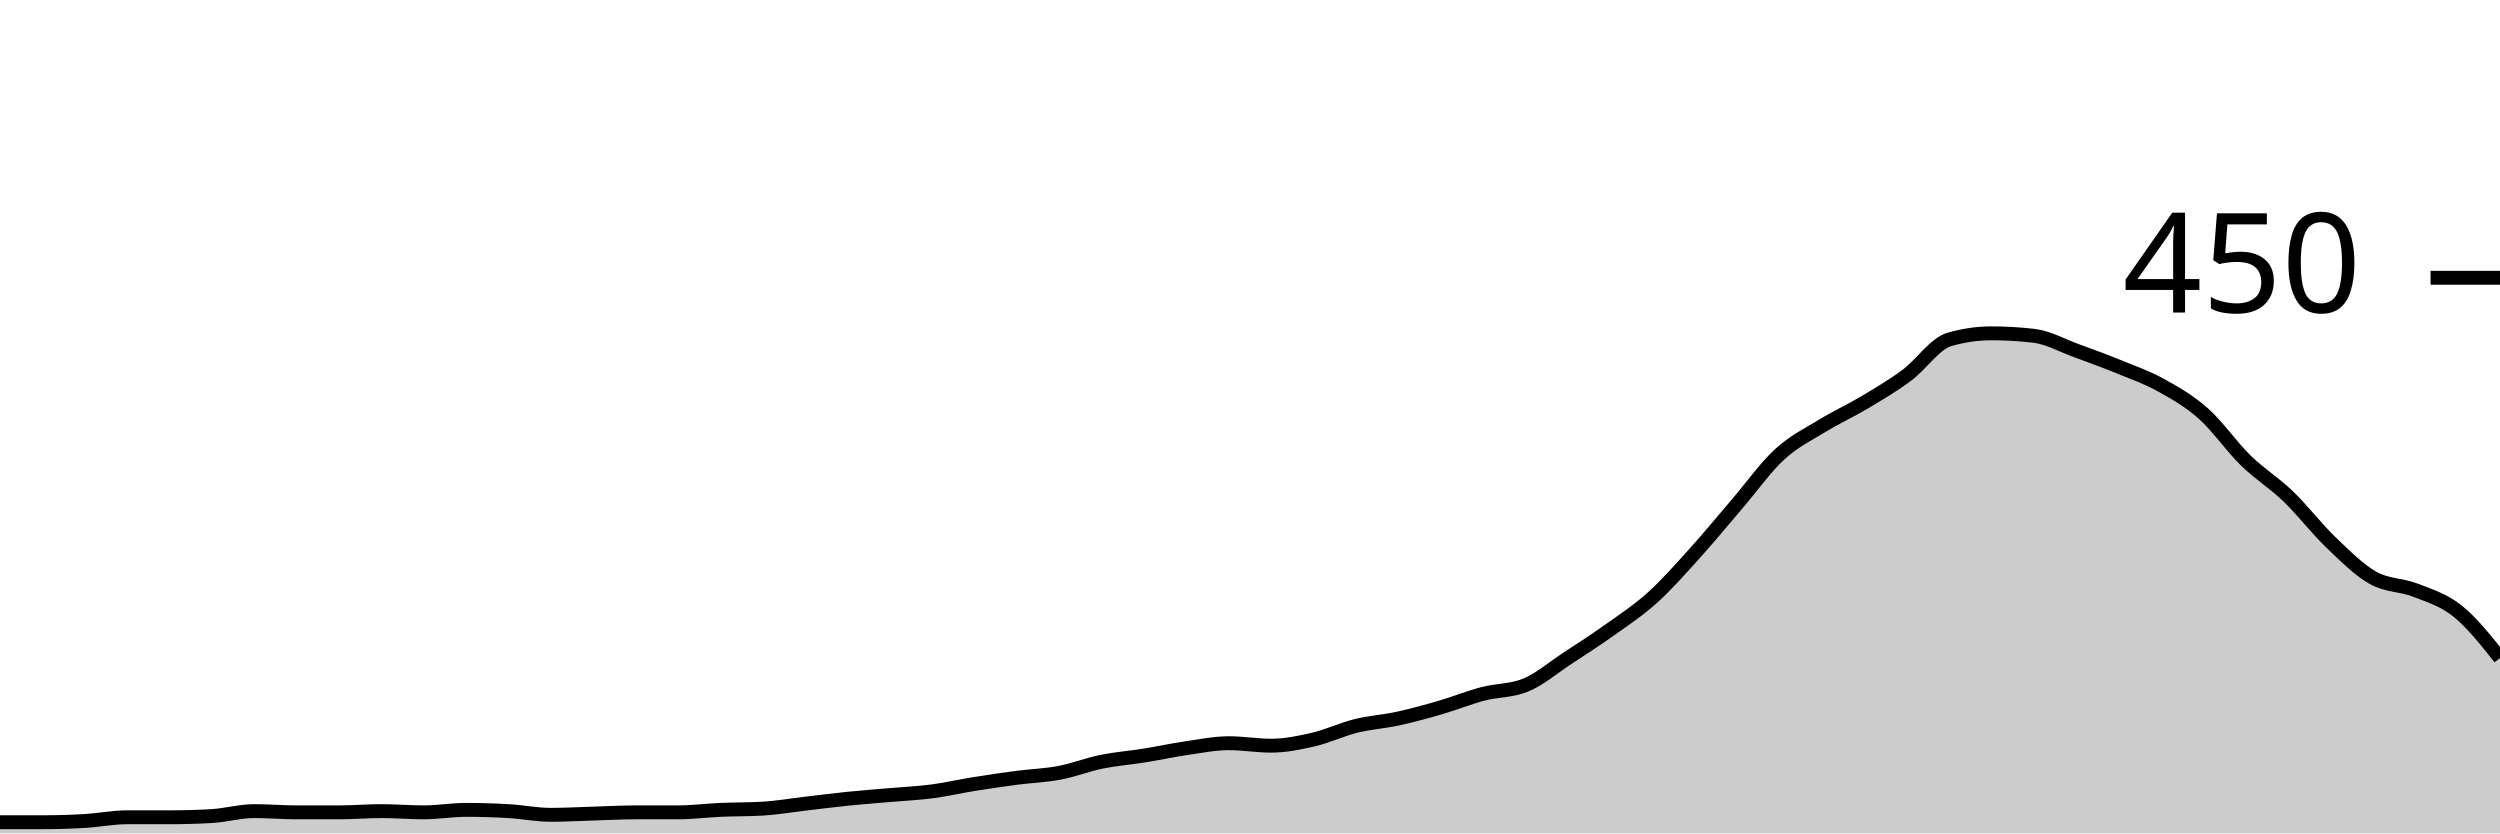
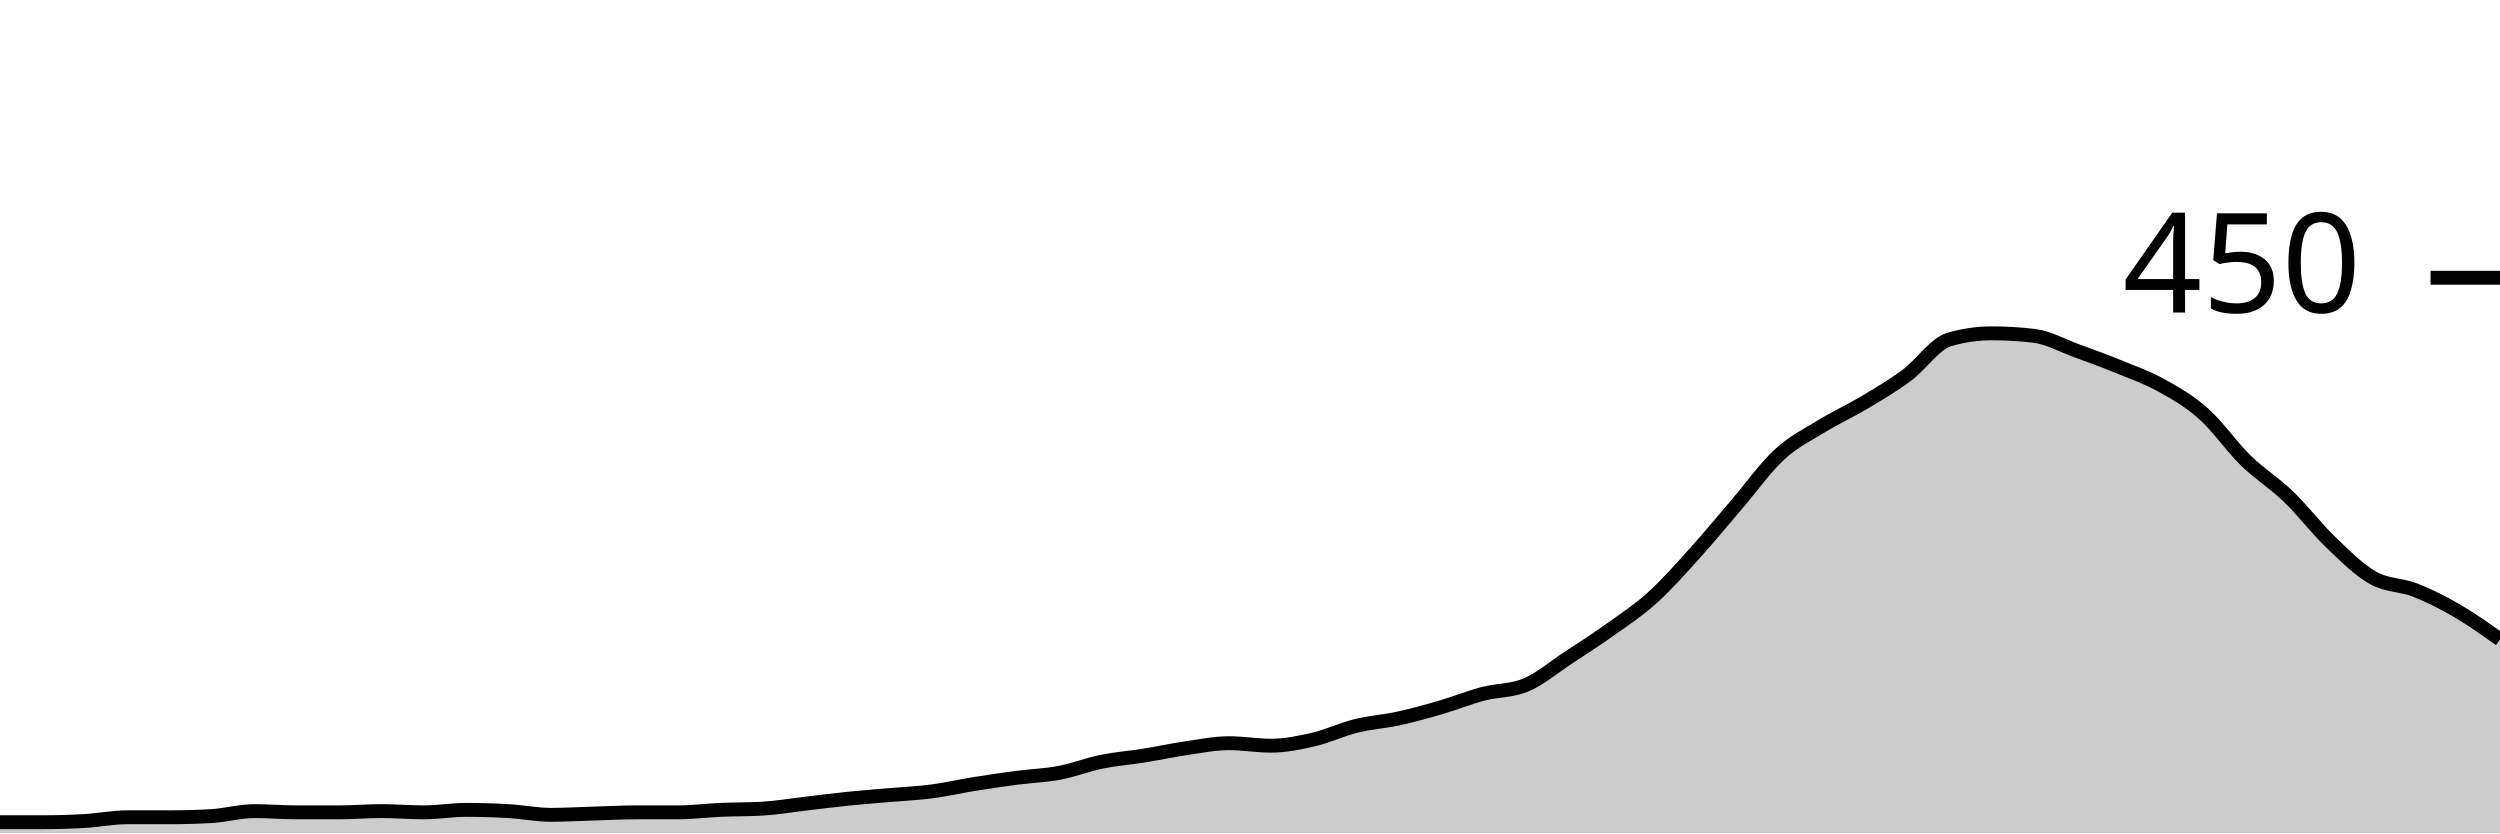
<svg xmlns="http://www.w3.org/2000/svg" viewBox="0 0 180 60">
  <g transform="translate(0,20)">
-     <path class="area" fill="rgba(0, 0, 0, 0.2)" d="M0,39.2C1.017,39.2,2.034,39.2,3.051,39.2C4.068,39.2,5.085,39.17,6.102,39.111C7.119,39.052,8.136,38.844,9.153,38.844C10.169,38.844,11.186,38.844,12.203,38.844C13.22,38.844,14.237,38.815,15.254,38.756C16.271,38.696,17.288,38.4,18.305,38.4C19.322,38.4,20.339,38.489,21.356,38.489C22.373,38.489,23.39,38.489,24.407,38.489C25.424,38.489,26.441,38.4,27.458,38.4C28.475,38.4,29.492,38.489,30.508,38.489C31.525,38.489,32.542,38.311,33.559,38.311C34.576,38.311,35.593,38.341,36.61,38.4C37.627,38.459,38.644,38.667,39.661,38.667C40.678,38.667,41.695,38.607,42.712,38.578C43.729,38.548,44.746,38.489,45.763,38.489C46.78,38.489,47.797,38.489,48.814,38.489C49.831,38.489,50.847,38.356,51.864,38.311C52.881,38.267,53.898,38.281,54.915,38.222C55.932,38.163,56.949,37.985,57.966,37.867C58.983,37.748,60,37.615,61.017,37.511C62.034,37.407,63.051,37.333,64.068,37.244C65.085,37.156,66.102,37.111,67.119,36.978C68.136,36.844,69.153,36.607,70.169,36.444C71.186,36.281,72.203,36.133,73.22,36C74.237,35.867,75.254,35.837,76.271,35.644C77.288,35.452,78.305,35.052,79.322,34.844C80.339,34.637,81.356,34.563,82.373,34.4C83.39,34.237,84.407,34.015,85.424,33.867C86.441,33.719,87.458,33.511,88.475,33.511C89.492,33.511,90.508,33.689,91.525,33.689C92.542,33.689,93.559,33.481,94.576,33.244C95.593,33.007,96.61,32.519,97.627,32.267C98.644,32.015,99.661,31.956,100.678,31.733C101.695,31.511,102.712,31.23,103.729,30.933C104.746,30.637,105.763,30.222,106.78,29.956C107.797,29.689,108.814,29.748,109.831,29.333C110.847,28.919,111.864,28.044,112.881,27.378C113.898,26.711,114.915,26.059,115.932,25.333C116.949,24.607,117.966,23.941,118.983,23.022C120,22.104,121.017,20.948,122.034,19.822C123.051,18.696,124.068,17.452,125.085,16.267C126.102,15.081,127.119,13.644,128.136,12.711C129.153,11.778,130.169,11.289,131.186,10.667C132.203,10.044,133.22,9.585,134.237,8.978C135.254,8.37,136.271,7.778,137.288,7.022C138.305,6.267,139.322,4.741,140.339,4.444C141.356,4.148,142.373,4,143.39,4C144.407,4,145.424,4.059,146.441,4.178C147.458,4.296,148.475,4.874,149.492,5.244C150.508,5.615,151.525,5.985,152.542,6.4C153.559,6.815,154.576,7.17,155.593,7.733C156.61,8.296,157.627,8.874,158.644,9.778C159.661,10.681,160.678,12.163,161.695,13.156C162.712,14.148,163.729,14.756,164.746,15.733C165.763,16.711,166.78,18.044,167.797,19.022C168.814,20,169.831,21.022,170.847,21.6C171.864,22.178,172.881,22.089,173.898,22.489C174.915,22.889,175.932,23.185,176.949,24C177.966,24.815,178.983,26.096,180,27.378L180,40C178.983,40,177.966,40,176.949,40C175.932,40,174.915,40,173.898,40C172.881,40,171.864,40,170.847,40C169.831,40,168.814,40,167.797,40C166.78,40,165.763,40,164.746,40C163.729,40,162.712,40,161.695,40C160.678,40,159.661,40,158.644,40C157.627,40,156.61,40,155.593,40C154.576,40,153.559,40,152.542,40C151.525,40,150.508,40,149.492,40C148.475,40,147.458,40,146.441,40C145.424,40,144.407,40,143.39,40C142.373,40,141.356,40,140.339,40C139.322,40,138.305,40,137.288,40C136.271,40,135.254,40,134.237,40C133.22,40,132.203,40,131.186,40C130.169,40,129.153,40,128.136,40C127.119,40,126.102,40,125.085,40C124.068,40,123.051,40,122.034,40C121.017,40,120,40,118.983,40C117.966,40,116.949,40,115.932,40C114.915,40,113.898,40,112.881,40C111.864,40,110.847,40,109.831,40C108.814,40,107.797,40,106.78,40C105.763,40,104.746,40,103.729,40C102.712,40,101.695,40,100.678,40C99.661,40,98.644,40,97.627,40C96.61,40,95.593,40,94.576,40C93.559,40,92.542,40,91.525,40C90.508,40,89.492,40,88.475,40C87.458,40,86.441,40,85.424,40C84.407,40,83.39,40,82.373,40C81.356,40,80.339,40,79.322,40C78.305,40,77.288,40,76.271,40C75.254,40,74.237,40,73.22,40C72.203,40,71.186,40,70.169,40C69.153,40,68.136,40,67.119,40C66.102,40,65.085,40,64.068,40C63.051,40,62.034,40,61.017,40C60,40,58.983,40,57.966,40C56.949,40,55.932,40,54.915,40C53.898,40,52.881,40,51.864,40C50.847,40,49.831,40,48.814,40C47.797,40,46.78,40,45.763,40C44.746,40,43.729,40,42.712,40C41.695,40,40.678,40,39.661,40C38.644,40,37.627,40,36.61,40C35.593,40,34.576,40,33.559,40C32.542,40,31.525,40,30.508,40C29.492,40,28.475,40,27.458,40C26.441,40,25.424,40,24.407,40C23.39,40,22.373,40,21.356,40C20.339,40,19.322,40,18.305,40C17.288,40,16.271,40,15.254,40C14.237,40,13.22,40,12.203,40C11.186,40,10.169,40,9.153,40C8.136,40,7.119,40,6.102,40C5.085,40,4.068,40,3.051,40C2.034,40,1.017,40,0,40Z" />
-     <path class="line" stroke="black" fill="none" d="M0,39.2C1.017,39.2,2.034,39.2,3.051,39.2C4.068,39.2,5.085,39.17,6.102,39.111C7.119,39.052,8.136,38.844,9.153,38.844C10.169,38.844,11.186,38.844,12.203,38.844C13.22,38.844,14.237,38.815,15.254,38.756C16.271,38.696,17.288,38.4,18.305,38.4C19.322,38.4,20.339,38.489,21.356,38.489C22.373,38.489,23.39,38.489,24.407,38.489C25.424,38.489,26.441,38.4,27.458,38.4C28.475,38.4,29.492,38.489,30.508,38.489C31.525,38.489,32.542,38.311,33.559,38.311C34.576,38.311,35.593,38.341,36.61,38.4C37.627,38.459,38.644,38.667,39.661,38.667C40.678,38.667,41.695,38.607,42.712,38.578C43.729,38.548,44.746,38.489,45.763,38.489C46.78,38.489,47.797,38.489,48.814,38.489C49.831,38.489,50.847,38.356,51.864,38.311C52.881,38.267,53.898,38.281,54.915,38.222C55.932,38.163,56.949,37.985,57.966,37.867C58.983,37.748,60,37.615,61.017,37.511C62.034,37.407,63.051,37.333,64.068,37.244C65.085,37.156,66.102,37.111,67.119,36.978C68.136,36.844,69.153,36.607,70.169,36.444C71.186,36.281,72.203,36.133,73.22,36C74.237,35.867,75.254,35.837,76.271,35.644C77.288,35.452,78.305,35.052,79.322,34.844C80.339,34.637,81.356,34.563,82.373,34.4C83.39,34.237,84.407,34.015,85.424,33.867C86.441,33.719,87.458,33.511,88.475,33.511C89.492,33.511,90.508,33.689,91.525,33.689C92.542,33.689,93.559,33.481,94.576,33.244C95.593,33.007,96.61,32.519,97.627,32.267C98.644,32.015,99.661,31.956,100.678,31.733C101.695,31.511,102.712,31.23,103.729,30.933C104.746,30.637,105.763,30.222,106.78,29.956C107.797,29.689,108.814,29.748,109.831,29.333C110.847,28.919,111.864,28.044,112.881,27.378C113.898,26.711,114.915,26.059,115.932,25.333C116.949,24.607,117.966,23.941,118.983,23.022C120,22.104,121.017,20.948,122.034,19.822C123.051,18.696,124.068,17.452,125.085,16.267C126.102,15.081,127.119,13.644,128.136,12.711C129.153,11.778,130.169,11.289,131.186,10.667C132.203,10.044,133.22,9.585,134.237,8.978C135.254,8.37,136.271,7.778,137.288,7.022C138.305,6.267,139.322,4.741,140.339,4.444C141.356,4.148,142.373,4,143.39,4C144.407,4,145.424,4.059,146.441,4.178C147.458,4.296,148.475,4.874,149.492,5.244C150.508,5.615,151.525,5.985,152.542,6.4C153.559,6.815,154.576,7.17,155.593,7.733C156.61,8.296,157.627,8.874,158.644,9.778C159.661,10.681,160.678,12.163,161.695,13.156C162.712,14.148,163.729,14.756,164.746,15.733C165.763,16.711,166.78,18.044,167.797,19.022C168.814,20,169.831,21.022,170.847,21.6C171.864,22.178,172.881,22.089,173.898,22.489C174.915,22.889,175.932,23.185,176.949,24C177.966,24.815,178.983,26.096,180,27.378" />
+     <path class="area" fill="rgba(0, 0, 0, 0.2)" d="M0,39.2C1.017,39.2,2.034,39.2,3.051,39.2C4.068,39.2,5.085,39.17,6.102,39.111C7.119,39.052,8.136,38.844,9.153,38.844C10.169,38.844,11.186,38.844,12.203,38.844C13.22,38.844,14.237,38.815,15.254,38.756C16.271,38.696,17.288,38.4,18.305,38.4C19.322,38.4,20.339,38.489,21.356,38.489C22.373,38.489,23.39,38.489,24.407,38.489C25.424,38.489,26.441,38.4,27.458,38.4C28.475,38.4,29.492,38.489,30.508,38.489C31.525,38.489,32.542,38.311,33.559,38.311C34.576,38.311,35.593,38.341,36.61,38.4C37.627,38.459,38.644,38.667,39.661,38.667C40.678,38.667,41.695,38.607,42.712,38.578C43.729,38.548,44.746,38.489,45.763,38.489C46.78,38.489,47.797,38.489,48.814,38.489C49.831,38.489,50.847,38.356,51.864,38.311C52.881,38.267,53.898,38.281,54.915,38.222C55.932,38.163,56.949,37.985,57.966,37.867C58.983,37.748,60,37.615,61.017,37.511C62.034,37.407,63.051,37.333,64.068,37.244C65.085,37.156,66.102,37.111,67.119,36.978C68.136,36.844,69.153,36.607,70.169,36.444C71.186,36.281,72.203,36.133,73.22,36C74.237,35.867,75.254,35.837,76.271,35.644C77.288,35.452,78.305,35.052,79.322,34.844C80.339,34.637,81.356,34.563,82.373,34.4C83.39,34.237,84.407,34.015,85.424,33.867C86.441,33.719,87.458,33.511,88.475,33.511C89.492,33.511,90.508,33.689,91.525,33.689C92.542,33.689,93.559,33.481,94.576,33.244C95.593,33.007,96.61,32.519,97.627,32.267C98.644,32.015,99.661,31.956,100.678,31.733C101.695,31.511,102.712,31.23,103.729,30.933C104.746,30.637,105.763,30.222,106.78,29.956C107.797,29.689,108.814,29.748,109.831,29.333C110.847,28.919,111.864,28.044,112.881,27.378C113.898,26.711,114.915,26.059,115.932,25.333C116.949,24.607,117.966,23.941,118.983,23.022C120,22.104,121.017,20.948,122.034,19.822C123.051,18.696,124.068,17.452,125.085,16.267C126.102,15.081,127.119,13.644,128.136,12.711C129.153,11.778,130.169,11.289,131.186,10.667C132.203,10.044,133.22,9.585,134.237,8.978C135.254,8.37,136.271,7.778,137.288,7.022C138.305,6.267,139.322,4.741,140.339,4.444C141.356,4.148,142.373,4,143.39,4C144.407,4,145.424,4.059,146.441,4.178C147.458,4.296,148.475,4.874,149.492,5.244C150.508,5.615,151.525,5.985,152.542,6.4C153.559,6.815,154.576,7.17,155.593,7.733C156.61,8.296,157.627,8.874,158.644,9.778C159.661,10.681,160.678,12.163,161.695,13.156C162.712,14.148,163.729,14.756,164.746,15.733C165.763,16.711,166.78,18.044,167.797,19.022C168.814,20,169.831,21.022,170.847,21.6C171.864,22.178,172.881,22.089,173.898,22.489C174.915,22.889,175.932,23.407,176.949,24C177.966,24.593,178.983,25.319,180,26.044L180,40C178.983,40,177.966,40,176.949,40C175.932,40,174.915,40,173.898,40C172.881,40,171.864,40,170.847,40C169.831,40,168.814,40,167.797,40C166.78,40,165.763,40,164.746,40C163.729,40,162.712,40,161.695,40C160.678,40,159.661,40,158.644,40C157.627,40,156.61,40,155.593,40C154.576,40,153.559,40,152.542,40C151.525,40,150.508,40,149.492,40C148.475,40,147.458,40,146.441,40C145.424,40,144.407,40,143.39,40C142.373,40,141.356,40,140.339,40C139.322,40,138.305,40,137.288,40C136.271,40,135.254,40,134.237,40C133.22,40,132.203,40,131.186,40C130.169,40,129.153,40,128.136,40C127.119,40,126.102,40,125.085,40C124.068,40,123.051,40,122.034,40C121.017,40,120,40,118.983,40C117.966,40,116.949,40,115.932,40C114.915,40,113.898,40,112.881,40C111.864,40,110.847,40,109.831,40C108.814,40,107.797,40,106.78,40C105.763,40,104.746,40,103.729,40C102.712,40,101.695,40,100.678,40C99.661,40,98.644,40,97.627,40C96.61,40,95.593,40,94.576,40C93.559,40,92.542,40,91.525,40C90.508,40,89.492,40,88.475,40C87.458,40,86.441,40,85.424,40C84.407,40,83.39,40,82.373,40C81.356,40,80.339,40,79.322,40C78.305,40,77.288,40,76.271,40C75.254,40,74.237,40,73.22,40C72.203,40,71.186,40,70.169,40C69.153,40,68.136,40,67.119,40C66.102,40,65.085,40,64.068,40C63.051,40,62.034,40,61.017,40C60,40,58.983,40,57.966,40C56.949,40,55.932,40,54.915,40C53.898,40,52.881,40,51.864,40C50.847,40,49.831,40,48.814,40C47.797,40,46.78,40,45.763,40C44.746,40,43.729,40,42.712,40C41.695,40,40.678,40,39.661,40C38.644,40,37.627,40,36.61,40C35.593,40,34.576,40,33.559,40C32.542,40,31.525,40,30.508,40C29.492,40,28.475,40,27.458,40C26.441,40,25.424,40,24.407,40C23.39,40,22.373,40,21.356,40C20.339,40,19.322,40,18.305,40C17.288,40,16.271,40,15.254,40C14.237,40,13.22,40,12.203,40C11.186,40,10.169,40,9.153,40C8.136,40,7.119,40,6.102,40C5.085,40,4.068,40,3.051,40C2.034,40,1.017,40,0,40Z" />
+     <path class="line" stroke="black" fill="none" d="M0,39.2C1.017,39.2,2.034,39.2,3.051,39.2C4.068,39.2,5.085,39.17,6.102,39.111C7.119,39.052,8.136,38.844,9.153,38.844C10.169,38.844,11.186,38.844,12.203,38.844C13.22,38.844,14.237,38.815,15.254,38.756C16.271,38.696,17.288,38.4,18.305,38.4C19.322,38.4,20.339,38.489,21.356,38.489C22.373,38.489,23.39,38.489,24.407,38.489C25.424,38.489,26.441,38.4,27.458,38.4C28.475,38.4,29.492,38.489,30.508,38.489C31.525,38.489,32.542,38.311,33.559,38.311C34.576,38.311,35.593,38.341,36.61,38.4C37.627,38.459,38.644,38.667,39.661,38.667C40.678,38.667,41.695,38.607,42.712,38.578C43.729,38.548,44.746,38.489,45.763,38.489C46.78,38.489,47.797,38.489,48.814,38.489C49.831,38.489,50.847,38.356,51.864,38.311C52.881,38.267,53.898,38.281,54.915,38.222C55.932,38.163,56.949,37.985,57.966,37.867C58.983,37.748,60,37.615,61.017,37.511C62.034,37.407,63.051,37.333,64.068,37.244C65.085,37.156,66.102,37.111,67.119,36.978C68.136,36.844,69.153,36.607,70.169,36.444C71.186,36.281,72.203,36.133,73.22,36C74.237,35.867,75.254,35.837,76.271,35.644C77.288,35.452,78.305,35.052,79.322,34.844C80.339,34.637,81.356,34.563,82.373,34.4C83.39,34.237,84.407,34.015,85.424,33.867C86.441,33.719,87.458,33.511,88.475,33.511C89.492,33.511,90.508,33.689,91.525,33.689C92.542,33.689,93.559,33.481,94.576,33.244C95.593,33.007,96.61,32.519,97.627,32.267C98.644,32.015,99.661,31.956,100.678,31.733C101.695,31.511,102.712,31.23,103.729,30.933C104.746,30.637,105.763,30.222,106.78,29.956C107.797,29.689,108.814,29.748,109.831,29.333C110.847,28.919,111.864,28.044,112.881,27.378C113.898,26.711,114.915,26.059,115.932,25.333C116.949,24.607,117.966,23.941,118.983,23.022C120,22.104,121.017,20.948,122.034,19.822C123.051,18.696,124.068,17.452,125.085,16.267C126.102,15.081,127.119,13.644,128.136,12.711C129.153,11.778,130.169,11.289,131.186,10.667C132.203,10.044,133.22,9.585,134.237,8.978C135.254,8.37,136.271,7.778,137.288,7.022C138.305,6.267,139.322,4.741,140.339,4.444C141.356,4.148,142.373,4,143.39,4C144.407,4,145.424,4.059,146.441,4.178C147.458,4.296,148.475,4.874,149.492,5.244C150.508,5.615,151.525,5.985,152.542,6.4C153.559,6.815,154.576,7.17,155.593,7.733C156.61,8.296,157.627,8.874,158.644,9.778C159.661,10.681,160.678,12.163,161.695,13.156C162.712,14.148,163.729,14.756,164.746,15.733C165.763,16.711,166.78,18.044,167.797,19.022C168.814,20,169.831,21.022,170.847,21.6C171.864,22.178,172.881,22.089,173.898,22.489C174.915,22.889,175.932,23.407,176.949,24C177.966,24.593,178.983,25.319,180,26.044" />
    <path class="axis-ceiling" stroke-width="1" stroke="black" fill="none" d="M175,0L180,0" />
    <text class="axis-ceiling-label" font-family="sans-serif" text-anchor="end" font-size="10px" x="170" y="2.5">450</text>
  </g>
</svg>
